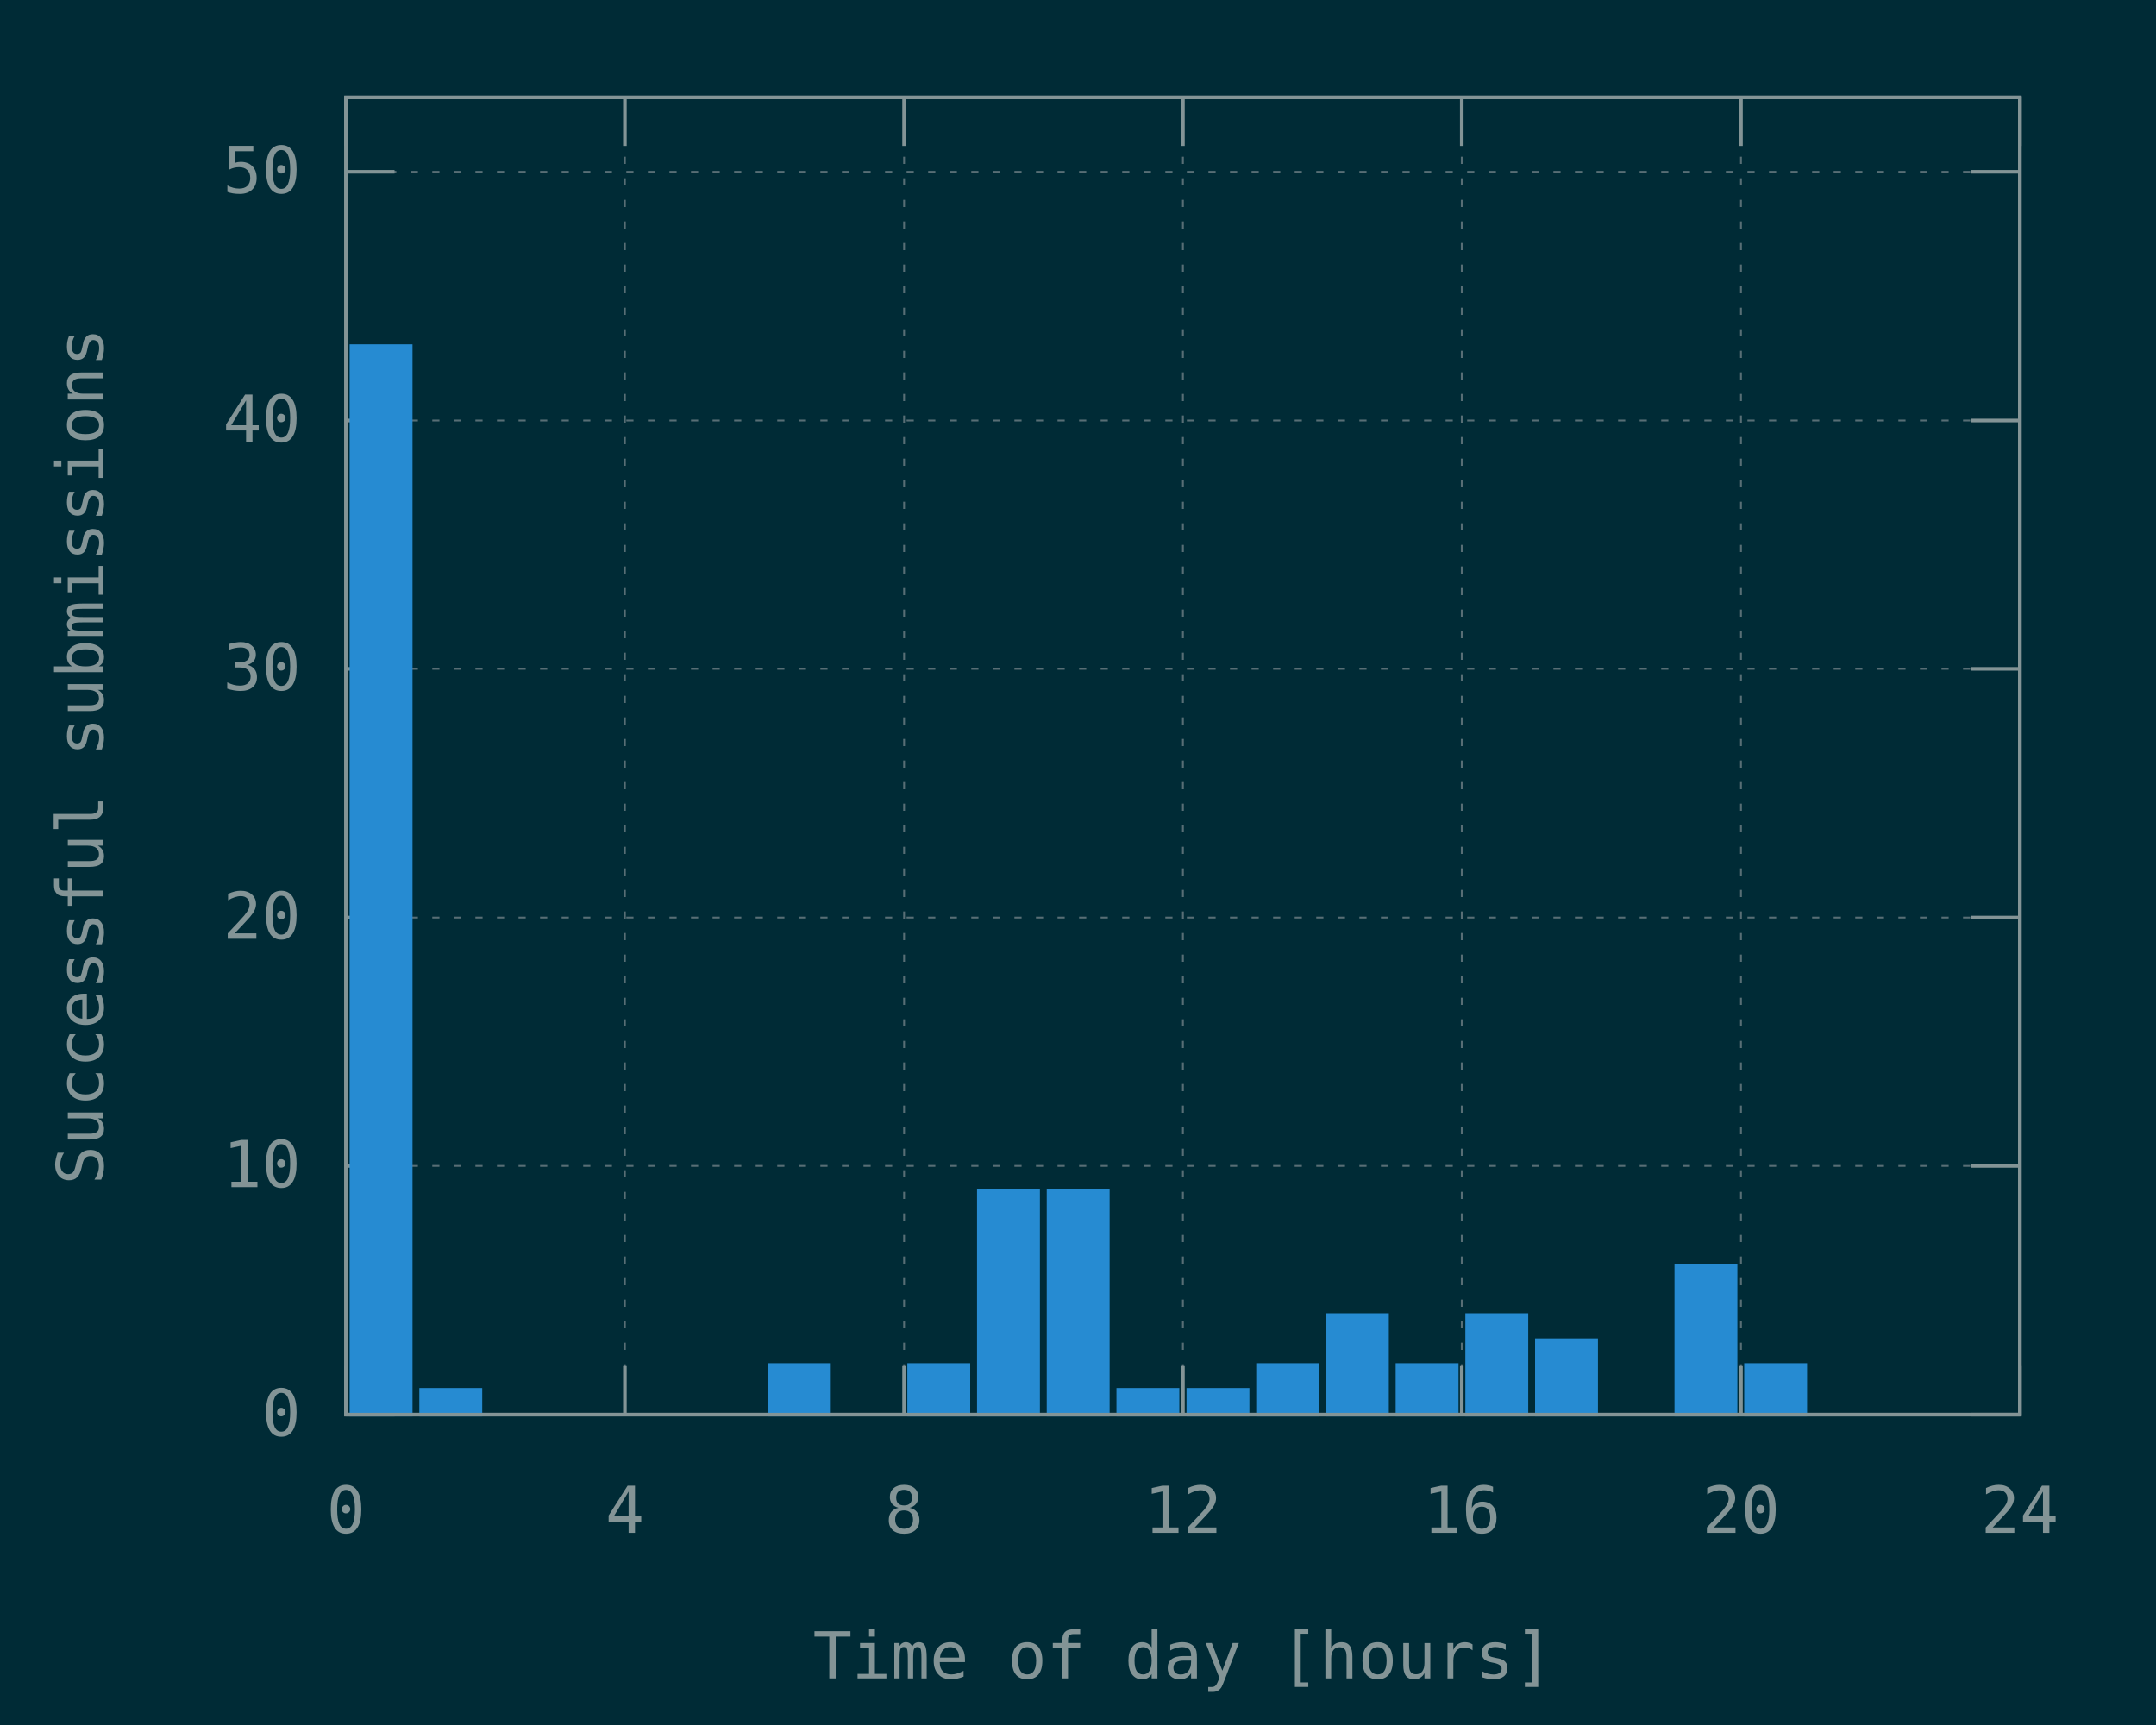
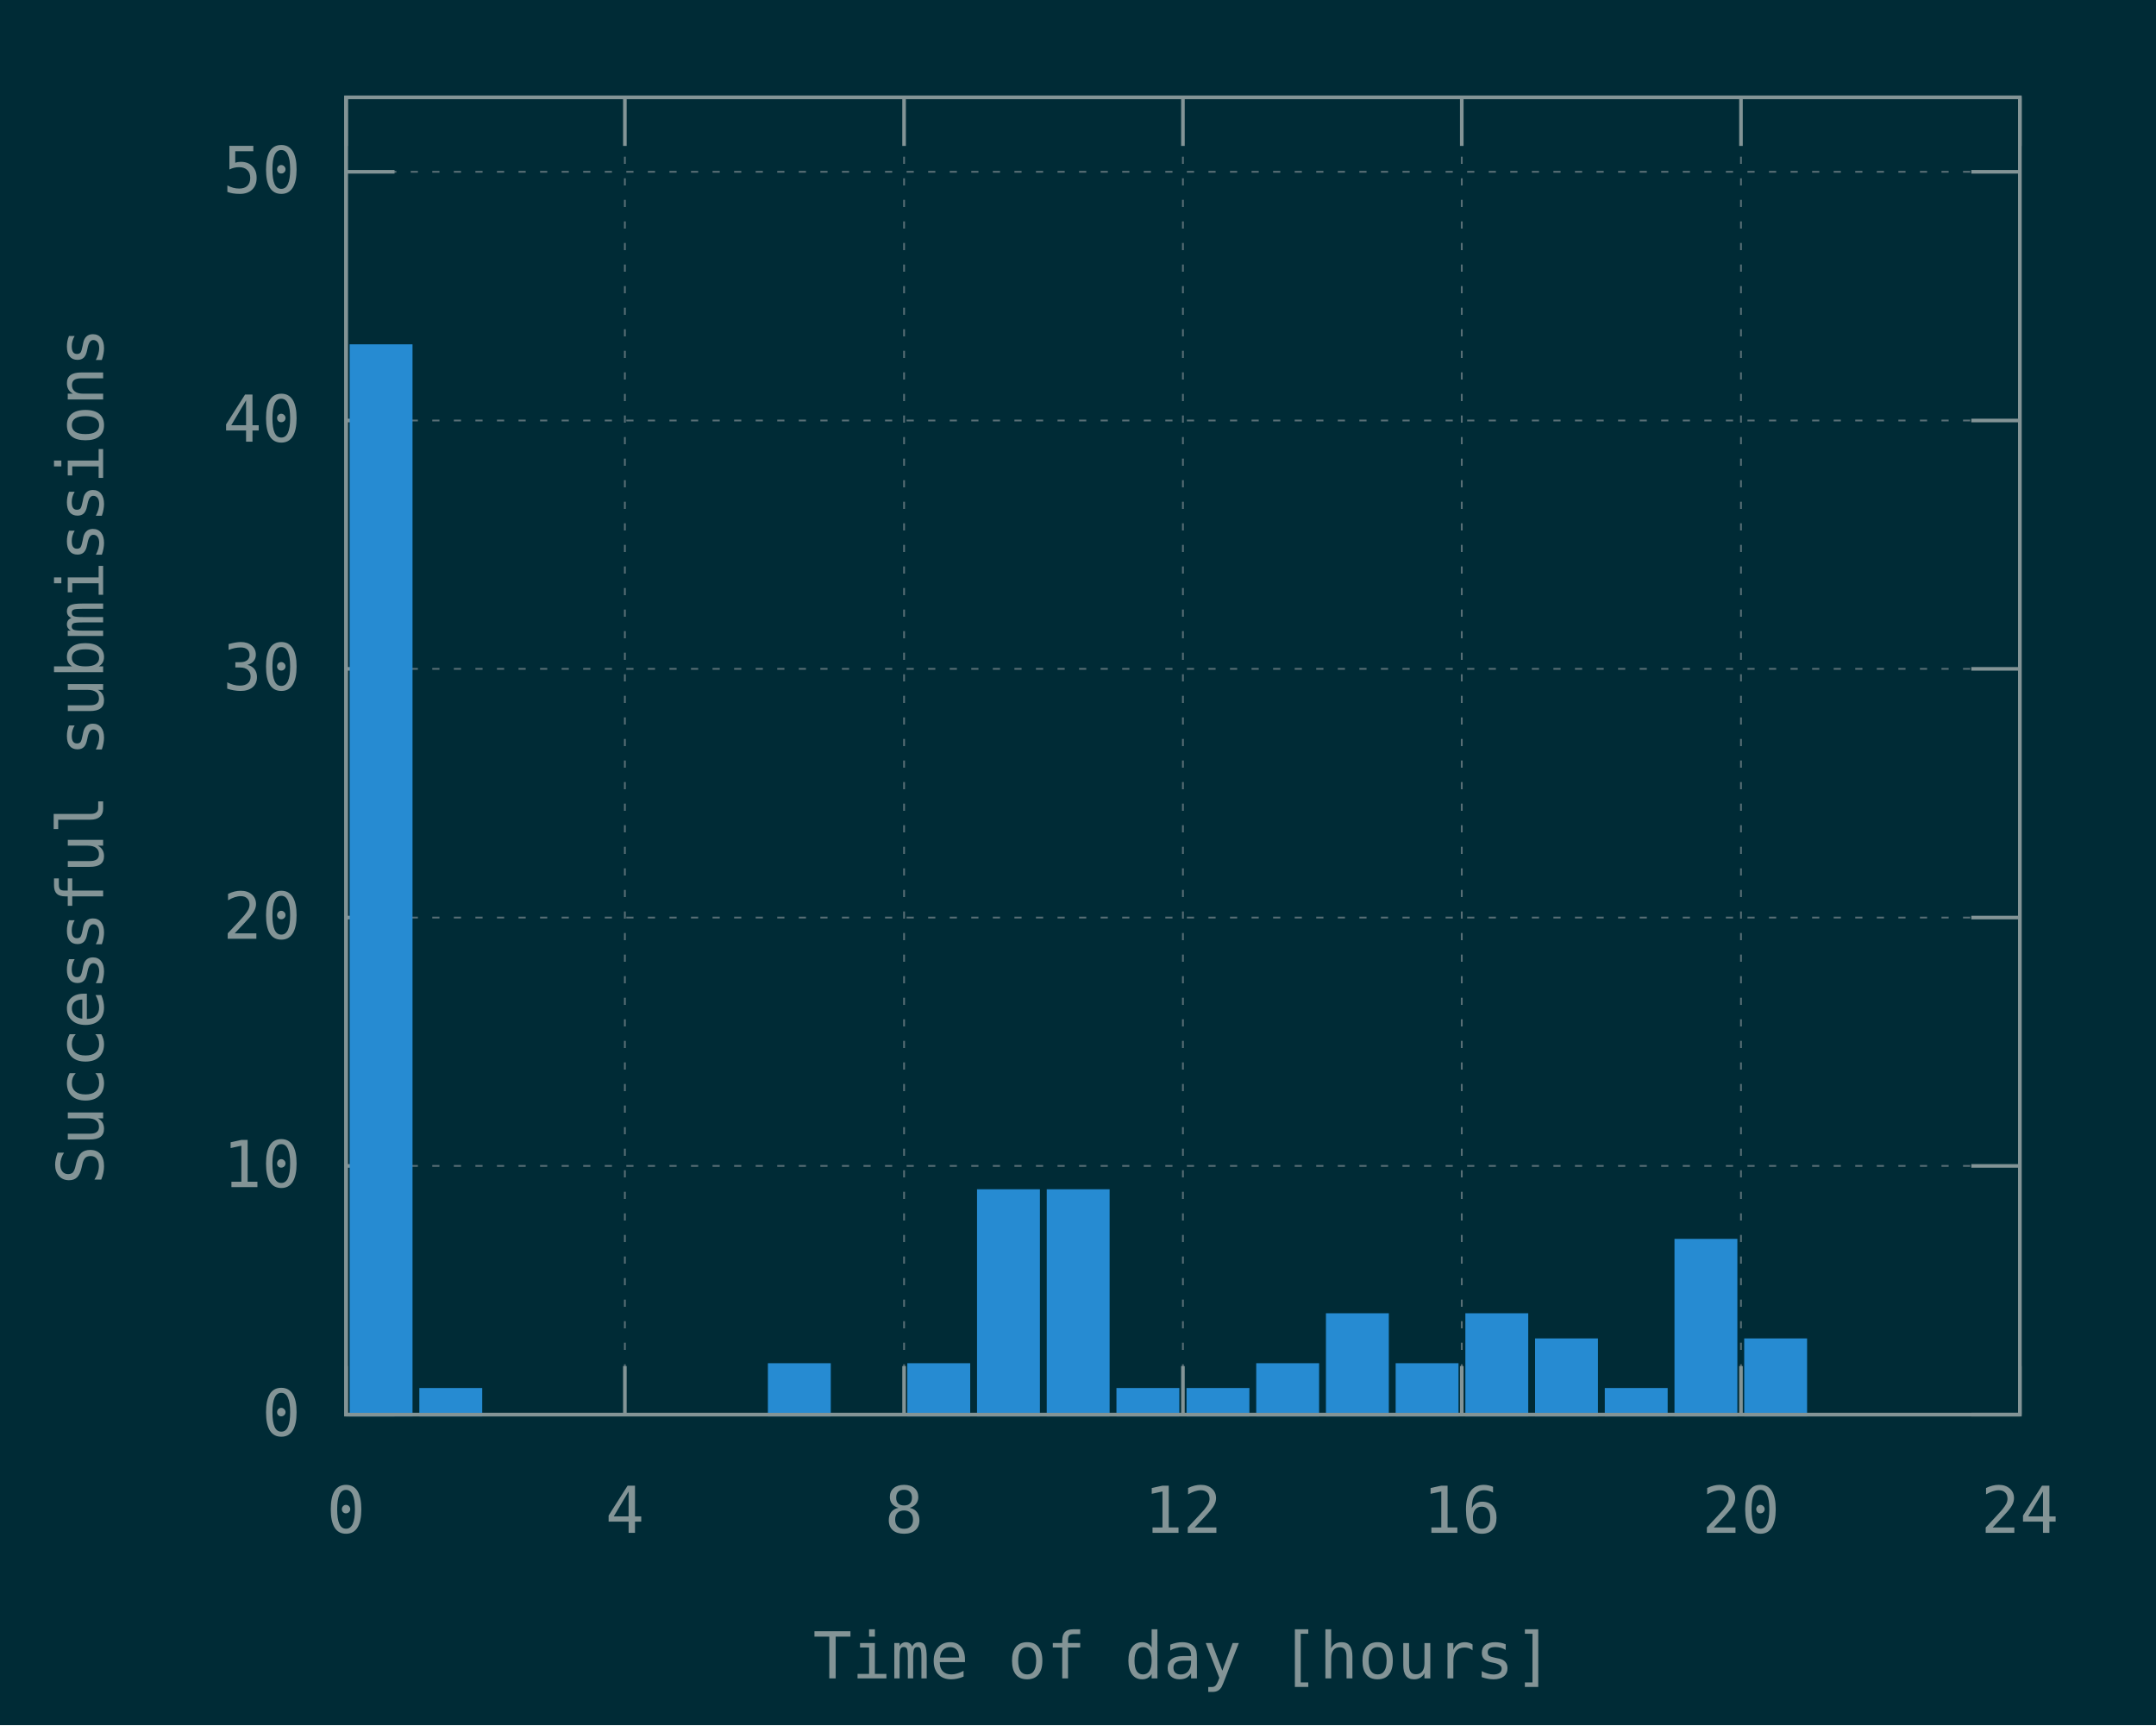
<svg xmlns="http://www.w3.org/2000/svg" xmlns:xlink="http://www.w3.org/1999/xlink" width="600" height="480" viewBox="0 0 600 480">
  <g id="gnuplot_canvas">
    <rect x="0" y="0" width="600" height="480" fill="#002b36" />
    <defs>
      <circle id="gpDot" r="0.5" stroke-width="0.5" stroke="currentColor" />
      <path id="gpPt0" stroke-width="0.148" stroke="currentColor" d="M-1,0 h2 M0,-1 v2" />
      <path id="gpPt1" stroke-width="0.148" stroke="currentColor" d="M-1,-1 L1,1 M1,-1 L-1,1" />
      <path id="gpPt2" stroke-width="0.148" stroke="currentColor" d="M-1,0 L1,0 M0,-1 L0,1 M-1,-1 L1,1 M-1,1 L1,-1" />
      <rect id="gpPt3" stroke-width="0.148" stroke="currentColor" x="-1" y="-1" width="2" height="2" />
      <rect id="gpPt4" stroke-width="0.148" stroke="currentColor" fill="currentColor" x="-1" y="-1" width="2" height="2" />
      <circle id="gpPt5" stroke-width="0.148" stroke="currentColor" cx="0" cy="0" r="1" />
      <use xlink:href="#gpPt5" id="gpPt6" fill="currentColor" stroke="none" />
      <path id="gpPt7" stroke-width="0.148" stroke="currentColor" d="M0,-1.33 L-1.33,0.67 L1.33,0.67 z" />
      <use xlink:href="#gpPt7" id="gpPt8" fill="currentColor" stroke="none" />
      <use xlink:href="#gpPt7" id="gpPt9" stroke="currentColor" transform="rotate(180)" />
      <use xlink:href="#gpPt9" id="gpPt10" fill="currentColor" stroke="none" />
      <use xlink:href="#gpPt3" id="gpPt11" stroke="currentColor" transform="rotate(45)" />
      <use xlink:href="#gpPt11" id="gpPt12" fill="currentColor" stroke="none" />
      <path id="gpPt13" stroke-width="0.148" stroke="currentColor" d="M0,1.330 L1.265,0.411 L0.782,-1.067 L-0.782,-1.076 L-1.265,0.411 z" />
      <use xlink:href="#gpPt13" id="gpPt14" fill="currentColor" stroke="none" />
      <filter id="textbox" filterUnits="objectBoundingBox" x="0" y="0" height="1" width="1">
        <feFlood flood-color="#002B36" flood-opacity="1" result="bgnd" />
        <feComposite in="SourceGraphic" in2="bgnd" operator="atop" />
      </filter>
      <filter id="greybox" filterUnits="objectBoundingBox" x="0" y="0" height="1" width="1">
        <feFlood flood-color="lightgrey" flood-opacity="1" result="grey" />
        <feComposite in="SourceGraphic" in2="grey" operator="atop" />
      </filter>
    </defs>
    <g fill="none" color="#002B36" stroke="currentColor" stroke-width="1.00" stroke-linecap="butt" stroke-linejoin="miter">
</g>
    <g fill="none" color="black" stroke="currentColor" stroke-width="1.00" stroke-linecap="butt" stroke-linejoin="miter">
</g>
    <g fill="none" color="black" stroke="rgb(131, 148, 150)" stroke-width="0.50" stroke-linecap="butt" stroke-linejoin="miter">
</g>
    <g fill="none" color="gray" stroke="currentColor" stroke-width="0.50" stroke-linecap="butt" stroke-linejoin="miter">
      <path stroke="rgb( 88, 110, 117)" stroke-dasharray="2,4" class="gridline" d="M96.3,393.6 L562.1,393.6  " />
    </g>
    <g fill="none" color="gray" stroke="rgb( 88, 110, 117)" stroke-width="1.00" stroke-linecap="butt" stroke-linejoin="miter">
</g>
    <g fill="none" color="black" stroke="currentColor" stroke-width="1.00" stroke-linecap="butt" stroke-linejoin="miter">
      <path stroke="rgb(131, 148, 150)" d="M96.3,393.6 L109.8,393.6 M562.1,393.6 L548.6,393.6  " />
      <g transform="translate(83.7,399.5)" stroke="none" fill="rgb(131,148,150)" font-family="Inconsolata" font-size="18.00" text-anchor="end">
        <text>
          <tspan font-family="Inconsolata"> 0</tspan>
        </text>
      </g>
    </g>
    <g fill="none" color="black" stroke="currentColor" stroke-width="1.00" stroke-linecap="butt" stroke-linejoin="miter">
</g>
    <g fill="none" color="black" stroke="rgb(131, 148, 150)" stroke-width="0.50" stroke-linecap="butt" stroke-linejoin="miter">
</g>
    <g fill="none" color="gray" stroke="currentColor" stroke-width="0.50" stroke-linecap="butt" stroke-linejoin="miter">
      <path stroke="rgb( 88, 110, 117)" stroke-dasharray="2,4" class="gridline" d="M96.3,324.4 L562.1,324.4  " />
    </g>
    <g fill="none" color="gray" stroke="rgb( 88, 110, 117)" stroke-width="1.00" stroke-linecap="butt" stroke-linejoin="miter">
</g>
    <g fill="none" color="black" stroke="currentColor" stroke-width="1.00" stroke-linecap="butt" stroke-linejoin="miter">
      <path stroke="rgb(131, 148, 150)" d="M96.3,324.4 L109.8,324.4 M562.1,324.4 L548.6,324.4  " />
      <g transform="translate(83.7,330.3)" stroke="none" fill="rgb(131,148,150)" font-family="Inconsolata" font-size="18.00" text-anchor="end">
        <text>
          <tspan font-family="Inconsolata"> 10</tspan>
        </text>
      </g>
    </g>
    <g fill="none" color="black" stroke="currentColor" stroke-width="1.00" stroke-linecap="butt" stroke-linejoin="miter">
</g>
    <g fill="none" color="black" stroke="rgb(131, 148, 150)" stroke-width="0.50" stroke-linecap="butt" stroke-linejoin="miter">
</g>
    <g fill="none" color="gray" stroke="currentColor" stroke-width="0.50" stroke-linecap="butt" stroke-linejoin="miter">
      <path stroke="rgb( 88, 110, 117)" stroke-dasharray="2,4" class="gridline" d="M96.3,255.3 L562.1,255.3  " />
    </g>
    <g fill="none" color="gray" stroke="rgb( 88, 110, 117)" stroke-width="1.00" stroke-linecap="butt" stroke-linejoin="miter">
</g>
    <g fill="none" color="black" stroke="currentColor" stroke-width="1.00" stroke-linecap="butt" stroke-linejoin="miter">
      <path stroke="rgb(131, 148, 150)" d="M96.3,255.3 L109.8,255.3 M562.1,255.3 L548.6,255.3  " />
      <g transform="translate(83.7,261.2)" stroke="none" fill="rgb(131,148,150)" font-family="Inconsolata" font-size="18.00" text-anchor="end">
        <text>
          <tspan font-family="Inconsolata"> 20</tspan>
        </text>
      </g>
    </g>
    <g fill="none" color="black" stroke="currentColor" stroke-width="1.00" stroke-linecap="butt" stroke-linejoin="miter">
</g>
    <g fill="none" color="black" stroke="rgb(131, 148, 150)" stroke-width="0.50" stroke-linecap="butt" stroke-linejoin="miter">
</g>
    <g fill="none" color="gray" stroke="currentColor" stroke-width="0.50" stroke-linecap="butt" stroke-linejoin="miter">
      <path stroke="rgb( 88, 110, 117)" stroke-dasharray="2,4" class="gridline" d="M96.3,186.1 L562.1,186.1  " />
    </g>
    <g fill="none" color="gray" stroke="rgb( 88, 110, 117)" stroke-width="1.00" stroke-linecap="butt" stroke-linejoin="miter">
</g>
    <g fill="none" color="black" stroke="currentColor" stroke-width="1.00" stroke-linecap="butt" stroke-linejoin="miter">
      <path stroke="rgb(131, 148, 150)" d="M96.3,186.1 L109.8,186.1 M562.1,186.1 L548.6,186.1  " />
      <g transform="translate(83.7,192.0)" stroke="none" fill="rgb(131,148,150)" font-family="Inconsolata" font-size="18.00" text-anchor="end">
        <text>
          <tspan font-family="Inconsolata"> 30</tspan>
        </text>
      </g>
    </g>
    <g fill="none" color="black" stroke="currentColor" stroke-width="1.00" stroke-linecap="butt" stroke-linejoin="miter">
</g>
    <g fill="none" color="black" stroke="rgb(131, 148, 150)" stroke-width="0.50" stroke-linecap="butt" stroke-linejoin="miter">
</g>
    <g fill="none" color="gray" stroke="currentColor" stroke-width="0.50" stroke-linecap="butt" stroke-linejoin="miter">
      <path stroke="rgb( 88, 110, 117)" stroke-dasharray="2,4" class="gridline" d="M96.3,117.0 L562.1,117.0  " />
    </g>
    <g fill="none" color="gray" stroke="rgb( 88, 110, 117)" stroke-width="1.00" stroke-linecap="butt" stroke-linejoin="miter">
</g>
    <g fill="none" color="black" stroke="currentColor" stroke-width="1.00" stroke-linecap="butt" stroke-linejoin="miter">
      <path stroke="rgb(131, 148, 150)" d="M96.3,117.0 L109.8,117.0 M562.1,117.0 L548.6,117.0  " />
      <g transform="translate(83.7,122.9)" stroke="none" fill="rgb(131,148,150)" font-family="Inconsolata" font-size="18.00" text-anchor="end">
        <text>
          <tspan font-family="Inconsolata"> 40</tspan>
        </text>
      </g>
    </g>
    <g fill="none" color="black" stroke="currentColor" stroke-width="1.00" stroke-linecap="butt" stroke-linejoin="miter">
</g>
    <g fill="none" color="black" stroke="rgb(131, 148, 150)" stroke-width="0.50" stroke-linecap="butt" stroke-linejoin="miter">
</g>
    <g fill="none" color="gray" stroke="currentColor" stroke-width="0.50" stroke-linecap="butt" stroke-linejoin="miter">
      <path stroke="rgb( 88, 110, 117)" stroke-dasharray="2,4" class="gridline" d="M96.3,47.8 L562.1,47.8  " />
    </g>
    <g fill="none" color="gray" stroke="rgb( 88, 110, 117)" stroke-width="1.00" stroke-linecap="butt" stroke-linejoin="miter">
</g>
    <g fill="none" color="black" stroke="currentColor" stroke-width="1.00" stroke-linecap="butt" stroke-linejoin="miter">
      <path stroke="rgb(131, 148, 150)" d="M96.3,47.8 L109.8,47.8 M562.1,47.8 L548.6,47.8  " />
      <g transform="translate(83.7,53.7)" stroke="none" fill="rgb(131,148,150)" font-family="Inconsolata" font-size="18.00" text-anchor="end">
        <text>
          <tspan font-family="Inconsolata"> 50</tspan>
        </text>
      </g>
    </g>
    <g fill="none" color="black" stroke="currentColor" stroke-width="1.00" stroke-linecap="butt" stroke-linejoin="miter">
</g>
    <g fill="none" color="black" stroke="rgb(131, 148, 150)" stroke-width="0.50" stroke-linecap="butt" stroke-linejoin="miter">
</g>
    <g fill="none" color="gray" stroke="currentColor" stroke-width="0.50" stroke-linecap="butt" stroke-linejoin="miter">
      <path stroke="rgb( 88, 110, 117)" stroke-dasharray="2,4" class="gridline" d="M96.3,393.6 L96.3,27.1  " />
    </g>
    <g fill="none" color="gray" stroke="rgb( 88, 110, 117)" stroke-width="1.00" stroke-linecap="butt" stroke-linejoin="miter">
</g>
    <g fill="none" color="black" stroke="currentColor" stroke-width="1.00" stroke-linecap="butt" stroke-linejoin="miter">
      <path stroke="rgb(131, 148, 150)" d="M96.3,393.6 L96.3,380.1 M96.3,27.1 L96.3,40.6  " />
      <g transform="translate(96.3,426.5)" stroke="none" fill="rgb(131,148,150)" font-family="Inconsolata" font-size="18.00" text-anchor="middle">
        <text>
          <tspan font-family="Inconsolata"> 0</tspan>
        </text>
      </g>
    </g>
    <g fill="none" color="black" stroke="currentColor" stroke-width="1.00" stroke-linecap="butt" stroke-linejoin="miter">
</g>
    <g fill="none" color="black" stroke="rgb(131, 148, 150)" stroke-width="0.50" stroke-linecap="butt" stroke-linejoin="miter">
</g>
    <g fill="none" color="gray" stroke="currentColor" stroke-width="0.50" stroke-linecap="butt" stroke-linejoin="miter">
      <path stroke="rgb( 88, 110, 117)" stroke-dasharray="2,4" class="gridline" d="M173.9,393.6 L173.9,27.1  " />
    </g>
    <g fill="none" color="gray" stroke="rgb( 88, 110, 117)" stroke-width="1.00" stroke-linecap="butt" stroke-linejoin="miter">
</g>
    <g fill="none" color="black" stroke="currentColor" stroke-width="1.00" stroke-linecap="butt" stroke-linejoin="miter">
      <path stroke="rgb(131, 148, 150)" d="M173.9,393.6 L173.9,380.1 M173.9,27.1 L173.9,40.6  " />
      <g transform="translate(173.9,426.5)" stroke="none" fill="rgb(131,148,150)" font-family="Inconsolata" font-size="18.00" text-anchor="middle">
        <text>
          <tspan font-family="Inconsolata"> 4</tspan>
        </text>
      </g>
    </g>
    <g fill="none" color="black" stroke="currentColor" stroke-width="1.00" stroke-linecap="butt" stroke-linejoin="miter">
</g>
    <g fill="none" color="black" stroke="rgb(131, 148, 150)" stroke-width="0.50" stroke-linecap="butt" stroke-linejoin="miter">
</g>
    <g fill="none" color="gray" stroke="currentColor" stroke-width="0.50" stroke-linecap="butt" stroke-linejoin="miter">
      <path stroke="rgb( 88, 110, 117)" stroke-dasharray="2,4" class="gridline" d="M251.6,393.6 L251.6,27.1  " />
    </g>
    <g fill="none" color="gray" stroke="rgb( 88, 110, 117)" stroke-width="1.00" stroke-linecap="butt" stroke-linejoin="miter">
</g>
    <g fill="none" color="black" stroke="currentColor" stroke-width="1.00" stroke-linecap="butt" stroke-linejoin="miter">
      <path stroke="rgb(131, 148, 150)" d="M251.6,393.6 L251.6,380.1 M251.6,27.1 L251.6,40.6  " />
      <g transform="translate(251.6,426.5)" stroke="none" fill="rgb(131,148,150)" font-family="Inconsolata" font-size="18.00" text-anchor="middle">
        <text>
          <tspan font-family="Inconsolata"> 8</tspan>
        </text>
      </g>
    </g>
    <g fill="none" color="black" stroke="currentColor" stroke-width="1.00" stroke-linecap="butt" stroke-linejoin="miter">
</g>
    <g fill="none" color="black" stroke="rgb(131, 148, 150)" stroke-width="0.50" stroke-linecap="butt" stroke-linejoin="miter">
</g>
    <g fill="none" color="gray" stroke="currentColor" stroke-width="0.50" stroke-linecap="butt" stroke-linejoin="miter">
      <path stroke="rgb( 88, 110, 117)" stroke-dasharray="2,4" class="gridline" d="M329.2,393.6 L329.2,27.1  " />
    </g>
    <g fill="none" color="gray" stroke="rgb( 88, 110, 117)" stroke-width="1.00" stroke-linecap="butt" stroke-linejoin="miter">
</g>
    <g fill="none" color="black" stroke="currentColor" stroke-width="1.00" stroke-linecap="butt" stroke-linejoin="miter">
      <path stroke="rgb(131, 148, 150)" d="M329.2,393.6 L329.2,380.1 M329.2,27.1 L329.2,40.6  " />
      <g transform="translate(329.2,426.5)" stroke="none" fill="rgb(131,148,150)" font-family="Inconsolata" font-size="18.00" text-anchor="middle">
        <text>
          <tspan font-family="Inconsolata"> 12</tspan>
        </text>
      </g>
    </g>
    <g fill="none" color="black" stroke="currentColor" stroke-width="1.00" stroke-linecap="butt" stroke-linejoin="miter">
</g>
    <g fill="none" color="black" stroke="rgb(131, 148, 150)" stroke-width="0.50" stroke-linecap="butt" stroke-linejoin="miter">
</g>
    <g fill="none" color="gray" stroke="currentColor" stroke-width="0.50" stroke-linecap="butt" stroke-linejoin="miter">
      <path stroke="rgb( 88, 110, 117)" stroke-dasharray="2,4" class="gridline" d="M406.8,393.6 L406.8,27.1  " />
    </g>
    <g fill="none" color="gray" stroke="rgb( 88, 110, 117)" stroke-width="1.00" stroke-linecap="butt" stroke-linejoin="miter">
</g>
    <g fill="none" color="black" stroke="currentColor" stroke-width="1.00" stroke-linecap="butt" stroke-linejoin="miter">
      <path stroke="rgb(131, 148, 150)" d="M406.8,393.6 L406.8,380.1 M406.8,27.1 L406.8,40.6  " />
      <g transform="translate(406.8,426.5)" stroke="none" fill="rgb(131,148,150)" font-family="Inconsolata" font-size="18.00" text-anchor="middle">
        <text>
          <tspan font-family="Inconsolata"> 16</tspan>
        </text>
      </g>
    </g>
    <g fill="none" color="black" stroke="currentColor" stroke-width="1.00" stroke-linecap="butt" stroke-linejoin="miter">
</g>
    <g fill="none" color="black" stroke="rgb(131, 148, 150)" stroke-width="0.50" stroke-linecap="butt" stroke-linejoin="miter">
</g>
    <g fill="none" color="gray" stroke="currentColor" stroke-width="0.50" stroke-linecap="butt" stroke-linejoin="miter">
      <path stroke="rgb( 88, 110, 117)" stroke-dasharray="2,4" class="gridline" d="M484.5,393.6 L484.5,40.6 L484.5,27.1  " />
    </g>
    <g fill="none" color="gray" stroke="rgb( 88, 110, 117)" stroke-width="1.00" stroke-linecap="butt" stroke-linejoin="miter">
</g>
    <g fill="none" color="black" stroke="currentColor" stroke-width="1.00" stroke-linecap="butt" stroke-linejoin="miter">
      <path stroke="rgb(131, 148, 150)" d="M484.5,393.6 L484.5,380.1 M484.5,27.1 L484.5,40.6  " />
      <g transform="translate(484.5,426.5)" stroke="none" fill="rgb(131,148,150)" font-family="Inconsolata" font-size="18.00" text-anchor="middle">
        <text>
          <tspan font-family="Inconsolata"> 20</tspan>
        </text>
      </g>
    </g>
    <g fill="none" color="black" stroke="currentColor" stroke-width="1.00" stroke-linecap="butt" stroke-linejoin="miter">
</g>
    <g fill="none" color="black" stroke="rgb(131, 148, 150)" stroke-width="0.50" stroke-linecap="butt" stroke-linejoin="miter">
</g>
    <g fill="none" color="gray" stroke="currentColor" stroke-width="0.50" stroke-linecap="butt" stroke-linejoin="miter">
      <path stroke="rgb( 88, 110, 117)" stroke-dasharray="2,4" class="gridline" d="M562.1,393.6 L562.1,27.1  " />
    </g>
    <g fill="none" color="gray" stroke="rgb( 88, 110, 117)" stroke-width="1.00" stroke-linecap="butt" stroke-linejoin="miter">
</g>
    <g fill="none" color="black" stroke="currentColor" stroke-width="1.00" stroke-linecap="butt" stroke-linejoin="miter">
      <path stroke="rgb(131, 148, 150)" d="M562.1,393.6 L562.1,380.1 M562.1,27.1 L562.1,40.6  " />
      <g transform="translate(562.1,426.5)" stroke="none" fill="rgb(131,148,150)" font-family="Inconsolata" font-size="18.00" text-anchor="middle">
        <text>
          <tspan font-family="Inconsolata"> 24</tspan>
        </text>
      </g>
    </g>
    <g fill="none" color="black" stroke="currentColor" stroke-width="1.00" stroke-linecap="butt" stroke-linejoin="miter">
</g>
    <g fill="none" color="black" stroke="currentColor" stroke-width="1.00" stroke-linecap="butt" stroke-linejoin="miter">
      <path stroke="rgb(131, 148, 150)" d="M96.3,27.1 L96.3,393.6 L562.1,393.6 L562.1,27.1 L96.3,27.1 Z  " />
    </g>
    <g fill="none" color="black" stroke="currentColor" stroke-width="1.00" stroke-linecap="butt" stroke-linejoin="miter">
      <g transform="translate(28.7,210.4) rotate(270)" stroke="none" fill="rgb(131,148,150)" font-family="Inconsolata" font-size="18.00" text-anchor="middle">
        <text>
          <tspan font-family="Inconsolata">Successful submissions</tspan>
        </text>
      </g>
    </g>
    <g fill="none" color="black" stroke="currentColor" stroke-width="1.00" stroke-linecap="butt" stroke-linejoin="miter">
      <g transform="translate(329.2,467.0)" stroke="none" fill="rgb(131,148,150)" font-family="Inconsolata" font-size="18.00" text-anchor="middle">
        <text>
          <tspan font-family="Inconsolata">Time of day [hours]</tspan>
        </text>
      </g>
    </g>
    <g fill="none" color="black" stroke="currentColor" stroke-width="1.00" stroke-linecap="butt" stroke-linejoin="miter">
</g>
    <g id="gnuplot_plot_1">
      <g fill="none" color="black" stroke="currentColor" stroke-width="1.00" stroke-linecap="butt" stroke-linejoin="miter">
        <g stroke="none" shape-rendering="crispEdges">
          <polygon fill="rgb( 38, 139, 210)" points="97.8,393.6 114.4,393.6 114.4,96.2 97.8,96.2 " />
        </g>
        <path stroke="rgb( 38, 139, 210)" d="M97.8,393.6 L97.8,96.3 L114.3,96.3 L114.3,393.6 L97.8,393.6 Z  " />
        <g stroke="none" shape-rendering="crispEdges">
          <polygon fill="rgb( 38, 139, 210)" points="117.2,393.6 133.8,393.6 133.8,386.6 117.2,386.6 " />
        </g>
        <path stroke="rgb( 38, 139, 210)" d="M117.2,393.6 L117.2,386.7 L133.7,386.7 L133.7,393.6 L117.2,393.6 Z  " />
        <g stroke="none" shape-rendering="crispEdges">
          <polygon fill="rgb( 38, 139, 210)" points="214.2,393.6 230.8,393.6 230.8,379.7 214.2,379.7 " />
        </g>
        <path stroke="rgb( 38, 139, 210)" d="M214.2,393.6 L214.2,379.8 L230.7,379.8 L230.7,393.6 L214.2,393.6 Z  " />
        <g stroke="none" shape-rendering="crispEdges">
          <polygon fill="rgb( 38, 139, 210)" points="253.0,393.6 269.6,393.6 269.6,379.7 253.0,379.7 " />
        </g>
        <path stroke="rgb( 38, 139, 210)" d="M253.0,393.6 L253.0,379.8 L269.5,379.8 L269.5,393.6 L253.0,393.6 Z  " />
        <g stroke="none" shape-rendering="crispEdges">
          <polygon fill="rgb( 38, 139, 210)" points="272.4,393.6 289.0,393.6 289.0,331.3 272.4,331.3 " />
        </g>
        <path stroke="rgb( 38, 139, 210)" d="M272.4,393.6 L272.4,331.4 L288.9,331.4 L288.9,393.6 L272.4,393.6 Z  " />
        <g stroke="none" shape-rendering="crispEdges">
          <polygon fill="rgb( 38, 139, 210)" points="291.8,393.6 308.4,393.6 308.4,331.3 291.8,331.3 " />
        </g>
        <path stroke="rgb( 38, 139, 210)" d="M291.8,393.6 L291.8,331.4 L308.3,331.4 L308.3,393.6 L291.8,393.6 Z  " />
        <g stroke="none" shape-rendering="crispEdges">
          <polygon fill="rgb( 38, 139, 210)" points="311.2,393.6 327.8,393.6 327.8,386.6 311.2,386.6 " />
        </g>
        <path stroke="rgb( 38, 139, 210)" d="M311.2,393.6 L311.2,386.7 L327.7,386.7 L327.7,393.6 L311.2,393.6 Z  " />
        <g stroke="none" shape-rendering="crispEdges">
          <polygon fill="rgb( 38, 139, 210)" points="330.7,393.6 347.3,393.6 347.3,386.6 330.7,386.6 " />
        </g>
        <path stroke="rgb( 38, 139, 210)" d="M330.7,393.6 L330.7,386.7 L347.2,386.7 L347.2,393.6 L330.7,393.6 Z  " />
        <g stroke="none" shape-rendering="crispEdges">
          <polygon fill="rgb( 38, 139, 210)" points="350.1,393.6 366.7,393.6 366.7,379.7 350.1,379.7 " />
        </g>
        <path stroke="rgb( 38, 139, 210)" d="M350.1,393.6 L350.1,379.8 L366.6,379.8 L366.6,393.6 L350.1,393.6 Z  " />
        <g stroke="none" shape-rendering="crispEdges">
          <polygon fill="rgb( 38, 139, 210)" points="369.5,393.6 386.1,393.6 386.1,365.8 369.5,365.8 " />
        </g>
        <path stroke="rgb( 38, 139, 210)" d="M369.5,393.6 L369.5,365.9 L386.0,365.9 L386.0,393.6 L369.5,393.6 Z  " />
        <g stroke="none" shape-rendering="crispEdges">
          <polygon fill="rgb( 38, 139, 210)" points="388.9,393.6 405.5,393.6 405.5,379.7 388.9,379.7 " />
        </g>
        <path stroke="rgb( 38, 139, 210)" d="M388.9,393.6 L388.9,379.8 L405.4,379.8 L405.4,393.6 L388.9,393.6 Z  " />
        <g stroke="none" shape-rendering="crispEdges">
          <polygon fill="rgb( 38, 139, 210)" points="408.3,393.6 424.9,393.6 424.9,365.8 408.3,365.8 " />
        </g>
        <path stroke="rgb( 38, 139, 210)" d="M408.3,393.6 L408.3,365.9 L424.8,365.9 L424.8,393.6 L408.3,393.6 Z  " />
        <g stroke="none" shape-rendering="crispEdges">
          <polygon fill="rgb( 38, 139, 210)" points="427.7,393.6 444.3,393.6 444.3,372.8 427.7,372.8 " />
        </g>
        <path stroke="rgb( 38, 139, 210)" d="M427.7,393.6 L427.7,372.9 L444.2,372.9 L444.2,393.6 L427.7,393.6 Z  " />
        <g stroke="none" shape-rendering="crispEdges">
-           <polygon fill="rgb( 38, 139, 210)" points="466.5,393.6 483.1,393.6 483.1,352.0 466.5,352.0 " />
-         </g>
-         <path stroke="rgb( 38, 139, 210)" d="M466.5,393.6 L466.5,352.1 L483.0,352.1 L483.0,393.6 L466.5,393.6 Z  " />
-         <g stroke="none" shape-rendering="crispEdges">
-           <polygon fill="rgb( 38, 139, 210)" points="485.9,393.6 502.5,393.6 502.5,379.7 485.9,379.7 " />
-         </g>
-         <path stroke="rgb( 38, 139, 210)" d="M485.9,393.6 L485.9,379.8 L502.4,379.8 L502.4,393.6 L485.9,393.6 Z  " />
+           <polygon fill="rgb( 38, 139, 210)" points="447.1,393.6 463.7,393.6 463.7,386.6 447.1,386.6 " />
+         </g>
+         <path stroke="rgb( 38, 139, 210)" d="M447.1,393.6 L447.1,386.7 L463.6,386.7 L463.6,393.6 L447.1,393.6 Z  " />
+         <g stroke="none" shape-rendering="crispEdges">
+           <polygon fill="rgb( 38, 139, 210)" points="466.5,393.6 483.1,393.6 483.1,345.1 466.5,345.1 " />
+         </g>
+         <path stroke="rgb( 38, 139, 210)" d="M466.5,393.6 L466.5,345.2 L483.0,345.2 L483.0,393.6 L466.5,393.6 Z  " />
+         <g stroke="none" shape-rendering="crispEdges">
+           <polygon fill="rgb( 38, 139, 210)" points="485.9,393.6 502.5,393.6 502.5,372.8 485.9,372.8 " />
+         </g>
+         <path stroke="rgb( 38, 139, 210)" d="M485.9,393.6 L485.9,372.9 L502.4,372.9 L502.4,393.6 L485.9,393.6 Z  " />
      </g>
    </g>
    <g fill="none" color="#002B36" stroke="rgb( 38, 139, 210)" stroke-width="2.00" stroke-linecap="butt" stroke-linejoin="miter">
</g>
    <g fill="none" color="black" stroke="currentColor" stroke-width="2.00" stroke-linecap="butt" stroke-linejoin="miter">
</g>
    <g fill="none" color="black" stroke="black" stroke-width="1.00" stroke-linecap="butt" stroke-linejoin="miter">
</g>
    <g fill="none" color="black" stroke="currentColor" stroke-width="1.00" stroke-linecap="butt" stroke-linejoin="miter">
      <path stroke="rgb(131, 148, 150)" d="M96.3,27.1 L96.3,393.6 L562.1,393.6 L562.1,27.1 L96.3,27.1 Z  " />
    </g>
    <g fill="none" color="black" stroke="currentColor" stroke-width="1.00" stroke-linecap="butt" stroke-linejoin="miter">
</g>
  </g>
</svg>
